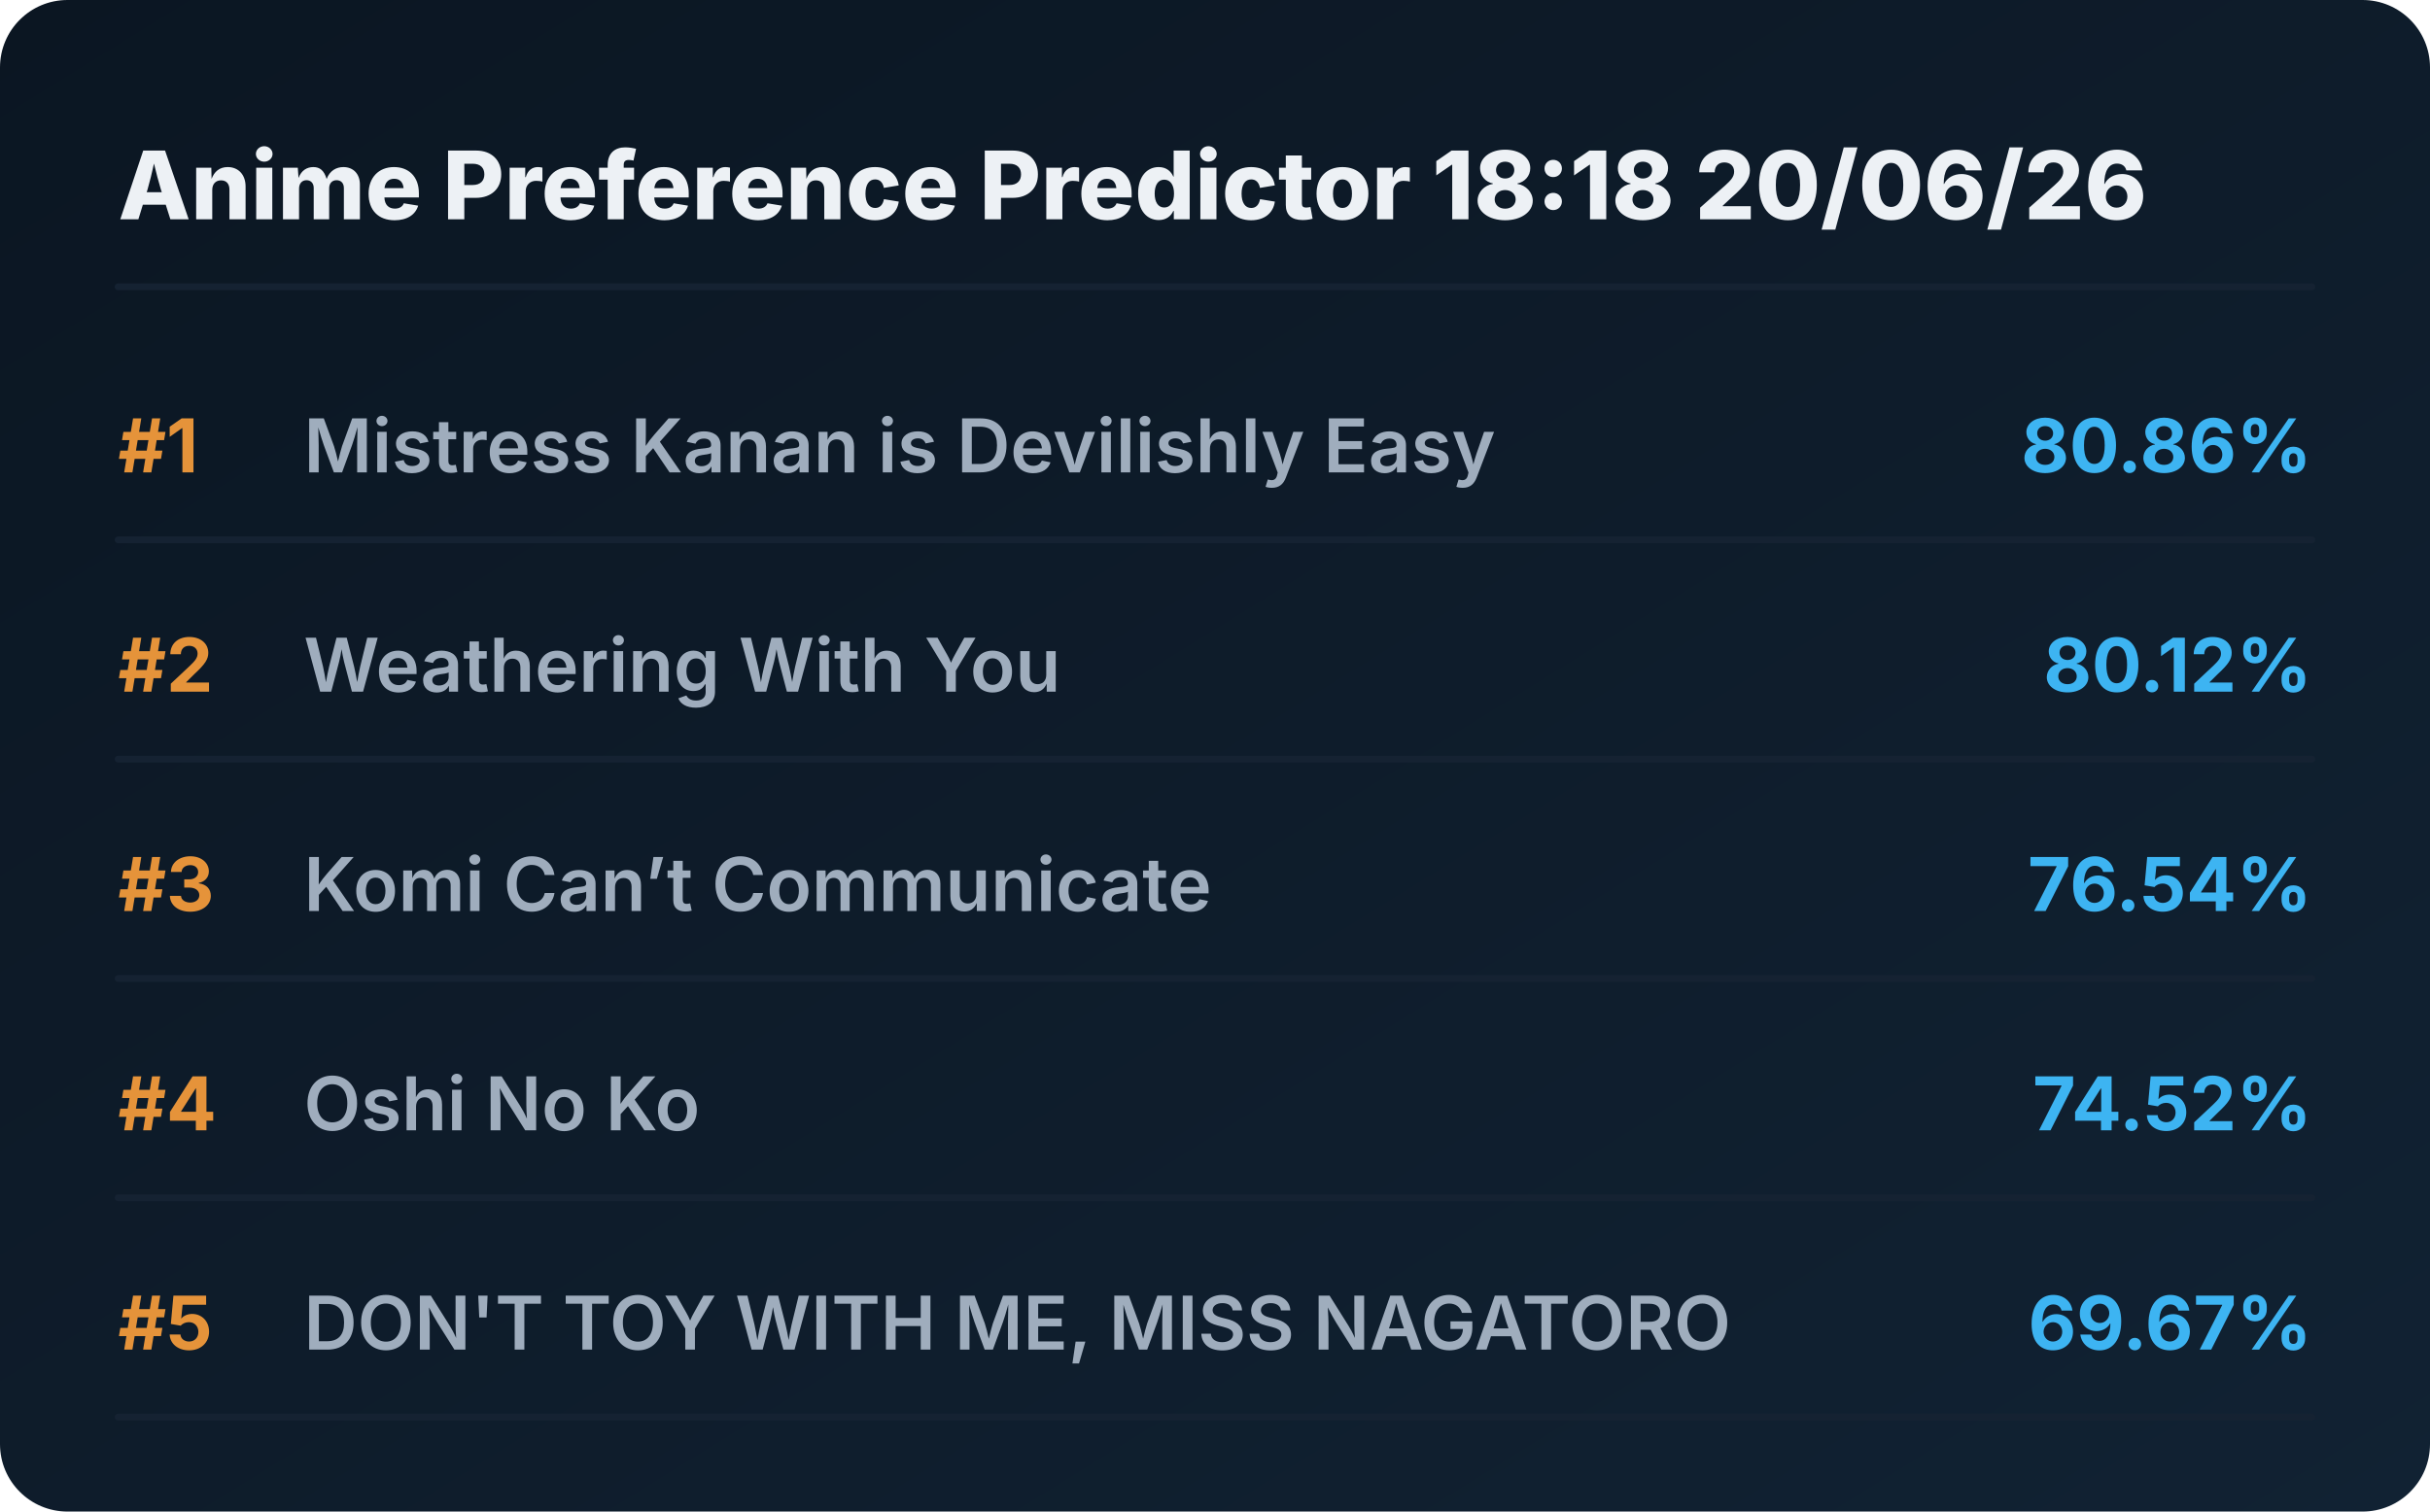
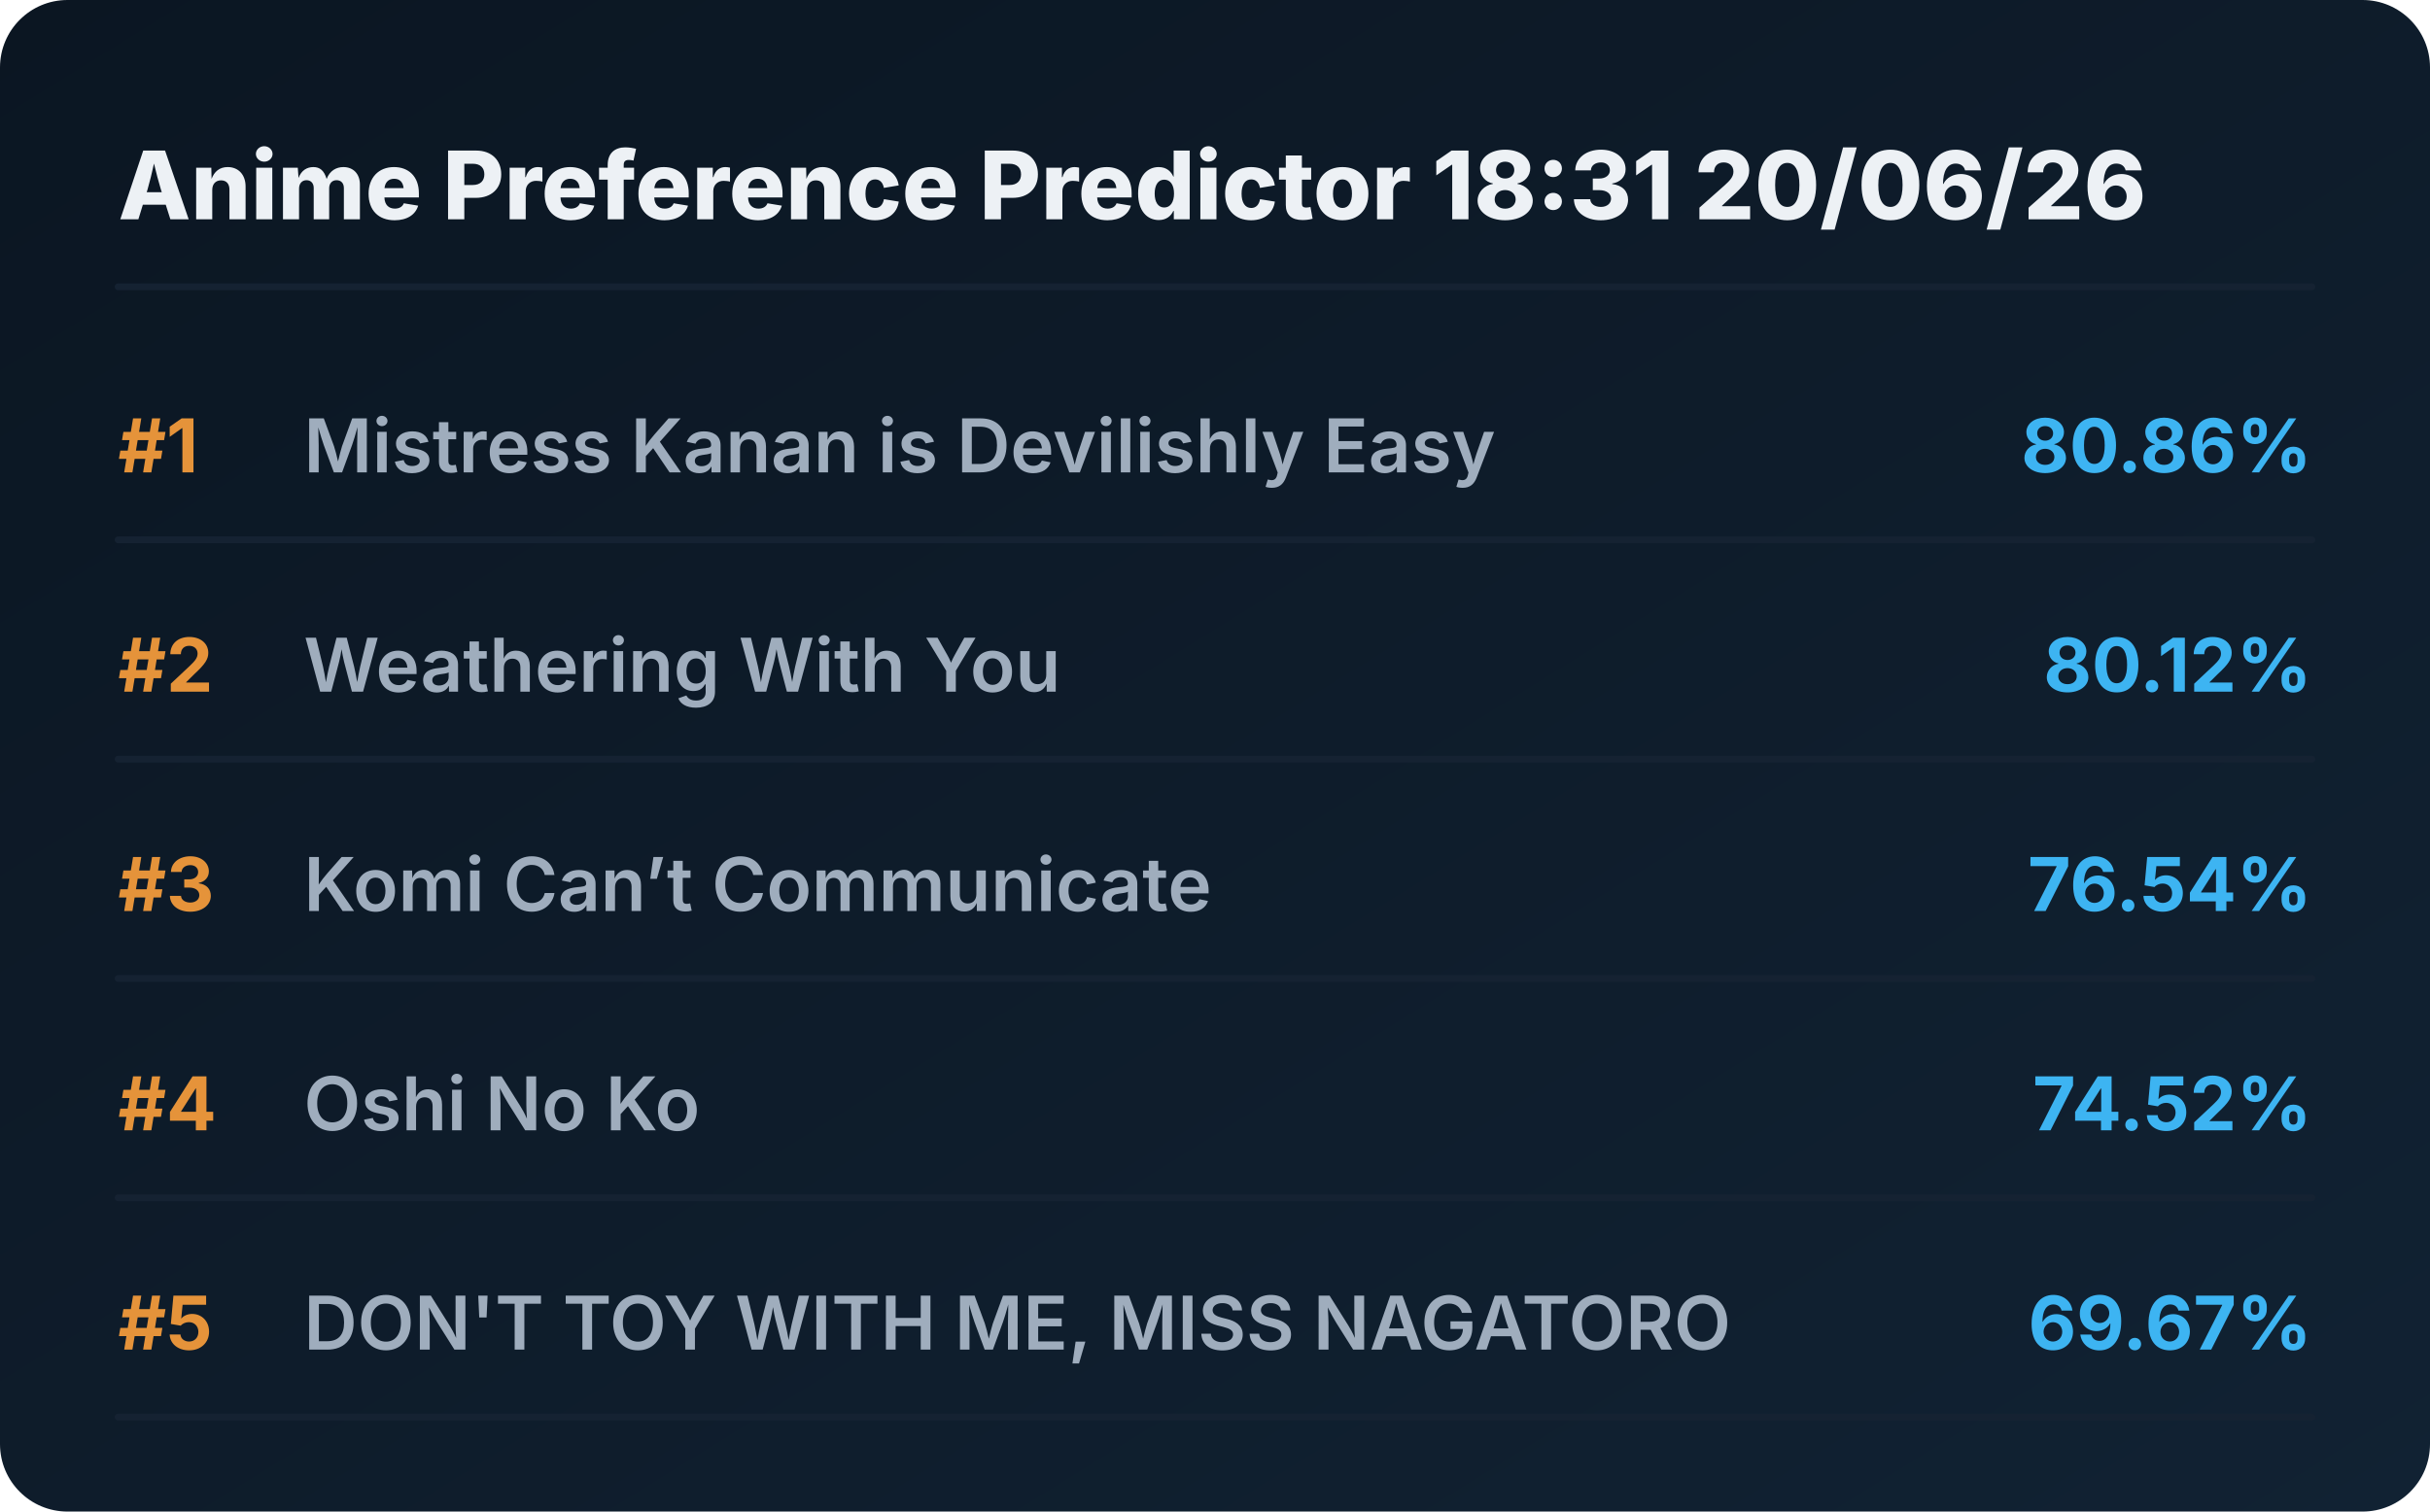
<svg xmlns="http://www.w3.org/2000/svg" viewBox="0 0 720 448" preserveAspectRatio="xMidYMid meet" style="width: 100%; height: auto; max-width: 720px;">
  <defs>
    <linearGradient id="boxGrad" x1="0%" y1="0%" x2="100%" y2="100%">
      <stop offset="0%" stop-color="#0b1622" />
      <stop offset="100%" stop-color="#112233" />
    </linearGradient>
    <clipPath id="titleClip">
      <rect x="90" y="0" width="510" height="100%" />
    </clipPath>
  </defs>
  <style>
    .bg { fill: url(#boxGrad); rx: 20px; }
    .header { font-family: 'Overpass', 'Inter', system-ui, sans-serif; font-weight: 800; font-size: 28px; fill: #edf1f5; }
    .rank { font-family: 'Overpass', 'Inter', system-ui, sans-serif; font-weight: 700; font-size: 22px; fill: #e5933a; }
    .title { font-family: 'Overpass', 'Inter', system-ui, sans-serif; font-weight: 600; font-size: 22px; fill: #9fadbd; }
    .score { font-family: 'Overpass', 'Inter', system-ui, sans-serif; font-weight: 700; font-size: 22px; fill: #3db4f2; }
    .line { stroke: #152232; stroke-width: 2; stroke-linecap: round; }
  </style>
  <rect class="bg" width="720" height="448" />
-   <text x="35" y="65" class="header">Anime Preference Predictor 18:18 20/06/26</text>
+   <text x="35" y="65" class="header">Anime Preference Predictor 18:31 20/06/26</text>
  <line x1="35" y1="85" x2="685" y2="85" class="line" />
  <g transform="translate(0, 0)">
    <text x="35" y="140" class="rank">#1</text>
    <text x="90" y="140" class="title">Mistress Kanan is Devilishly Easy</text>
    <text x="685" y="140" class="score" text-anchor="end">80.86%</text>
    <line x1="35" y1="160" x2="685" y2="160" class="line" />
  </g>
  <g transform="translate(0, 65)">
    <text x="35" y="140" class="rank">#2</text>
    <text x="90" y="140" class="title">Weathering With You</text>
    <text x="685" y="140" class="score" text-anchor="end">80.12%</text>
    <line x1="35" y1="160" x2="685" y2="160" class="line" />
  </g>
  <g transform="translate(0, 130)">
    <text x="35" y="140" class="rank">#3</text>
    <text x="90" y="140" class="title">Komi Can’t Communicate</text>
    <text x="685" y="140" class="score" text-anchor="end">76.54%</text>
    <line x1="35" y1="160" x2="685" y2="160" class="line" />
  </g>
  <g transform="translate(0, 195)">
    <text x="35" y="140" class="rank">#4</text>
    <text x="90" y="140" class="title">Oshi No Ko</text>
    <text x="685" y="140" class="score" text-anchor="end">74.52%</text>
    <line x1="35" y1="160" x2="685" y2="160" class="line" />
  </g>
  <g transform="translate(0, 260)">
    <text x="35" y="140" class="rank">#5</text>
    <text x="90" y="140" class="title">DON'T TOY WITH ME, MISS NAGATORO</text>
    <text x="685" y="140" class="score" text-anchor="end">69.67%</text>
    <line x1="35" y1="160" x2="685" y2="160" class="line" />
  </g>
</svg>
